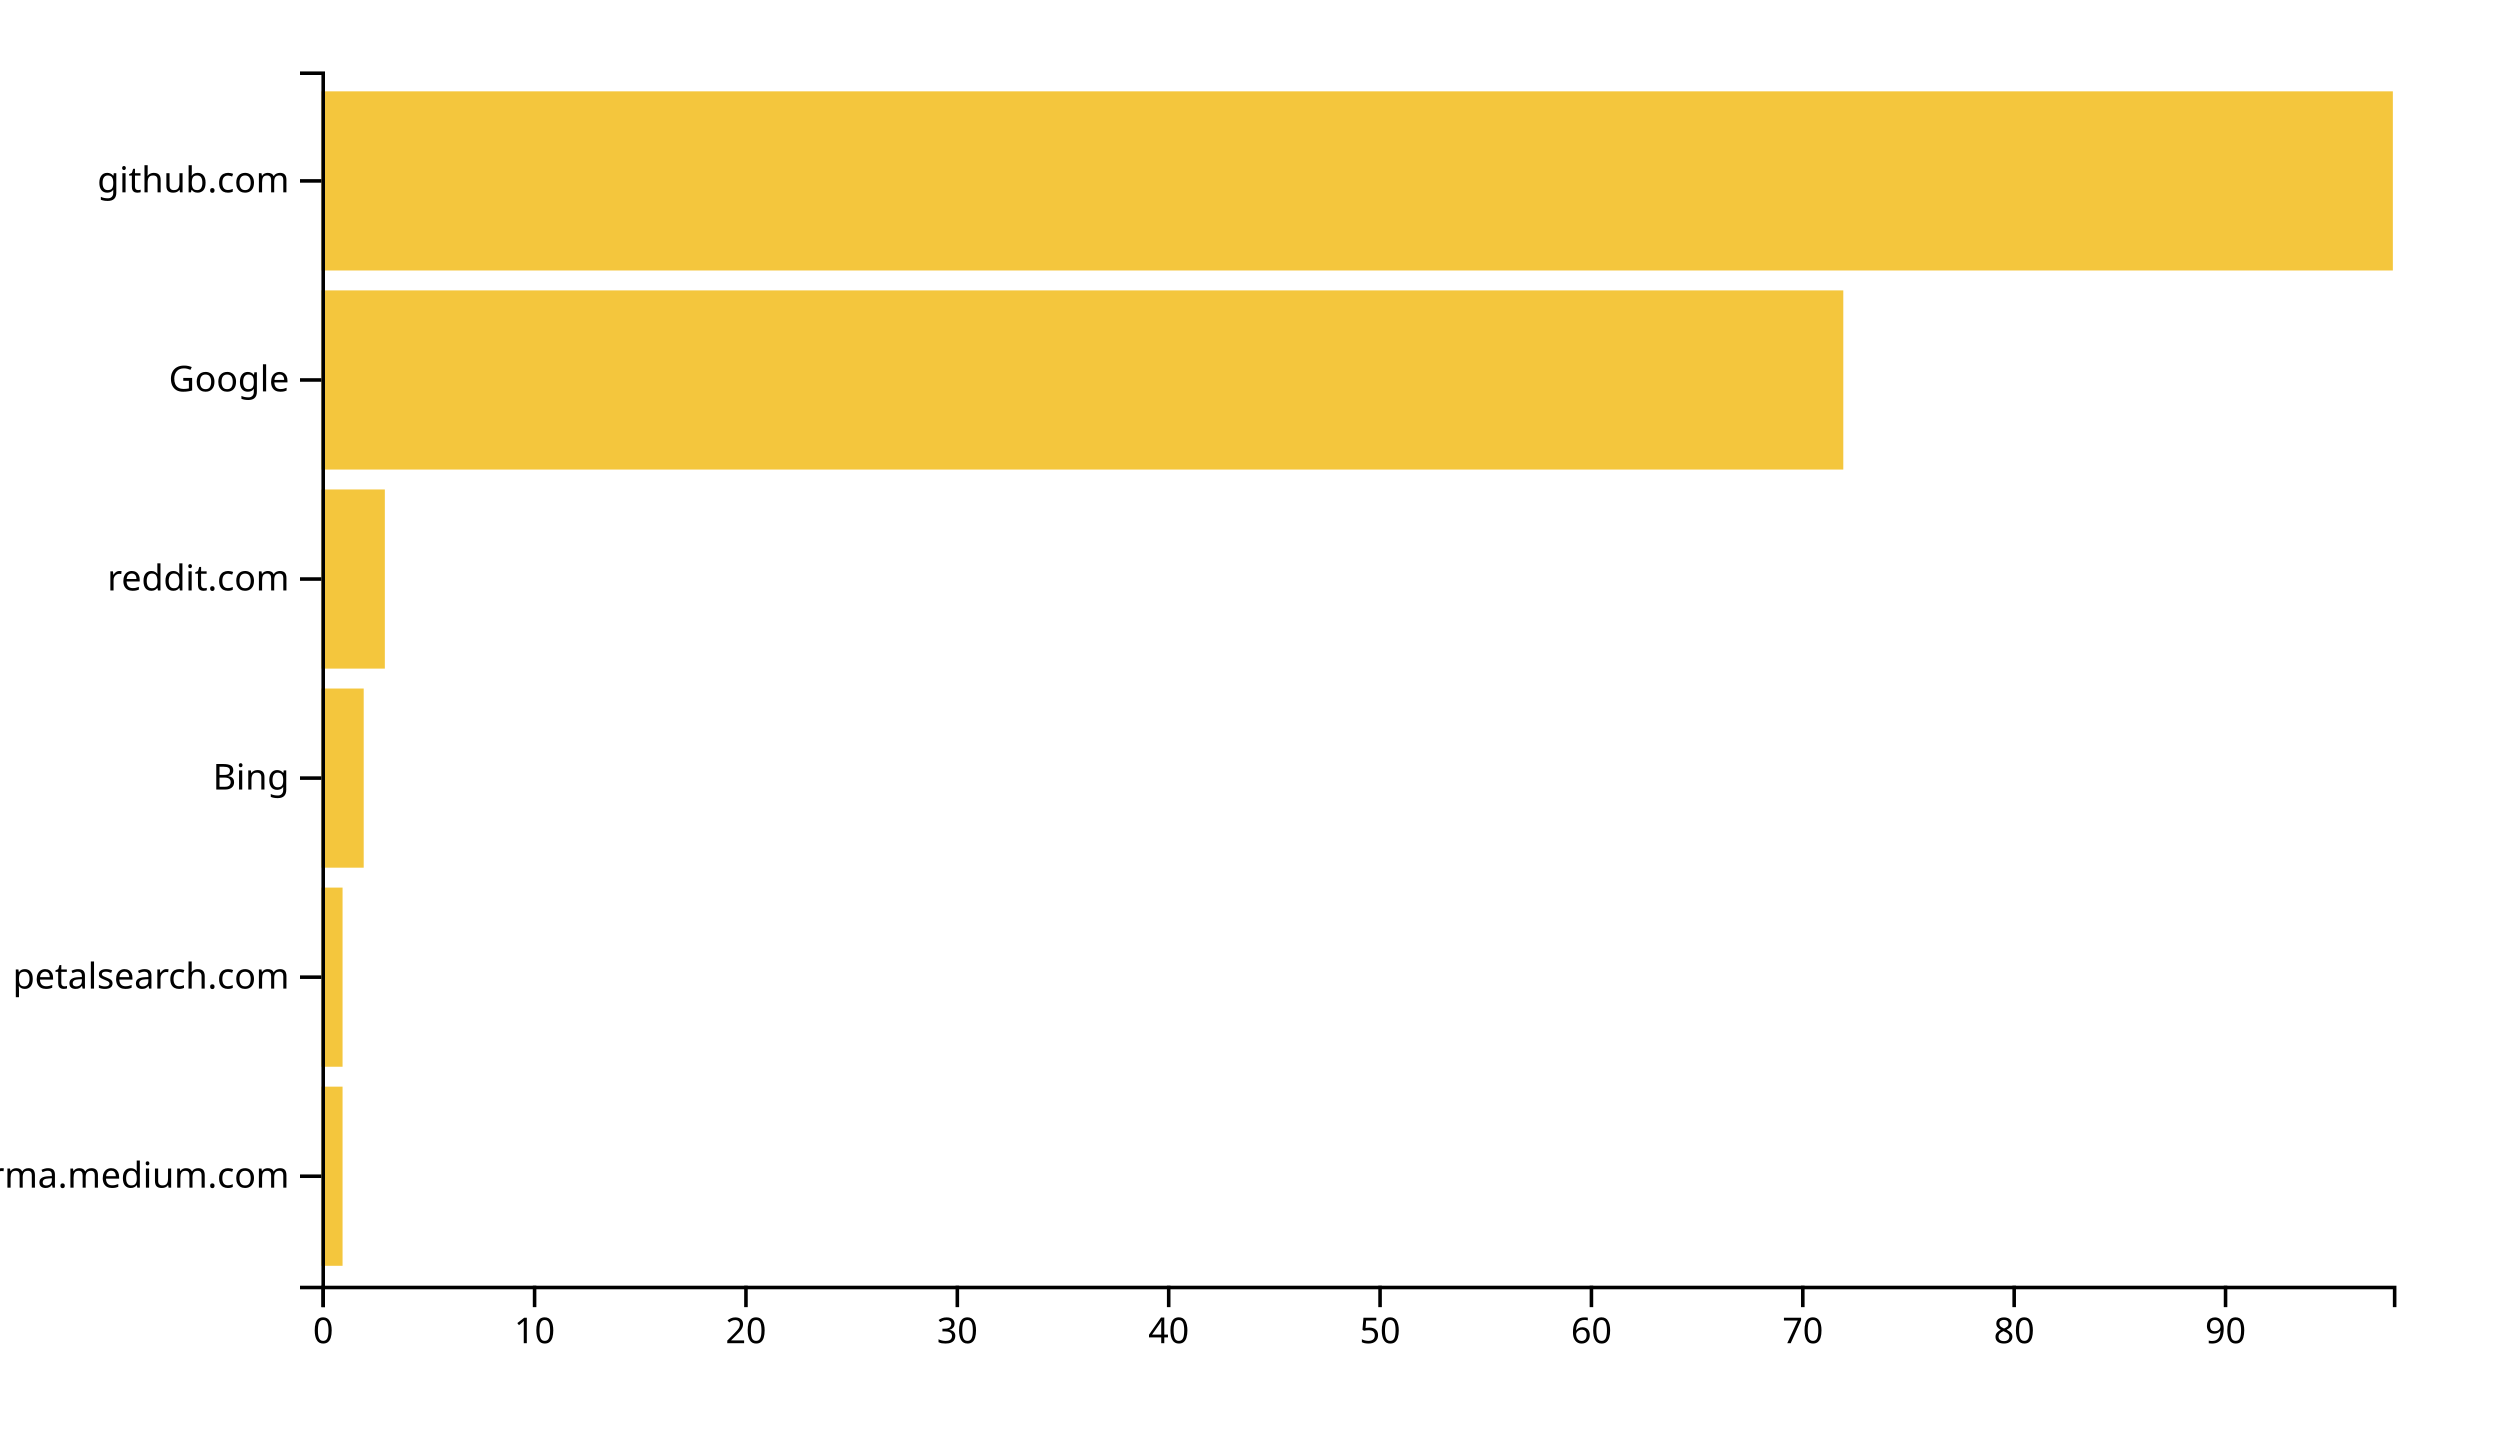
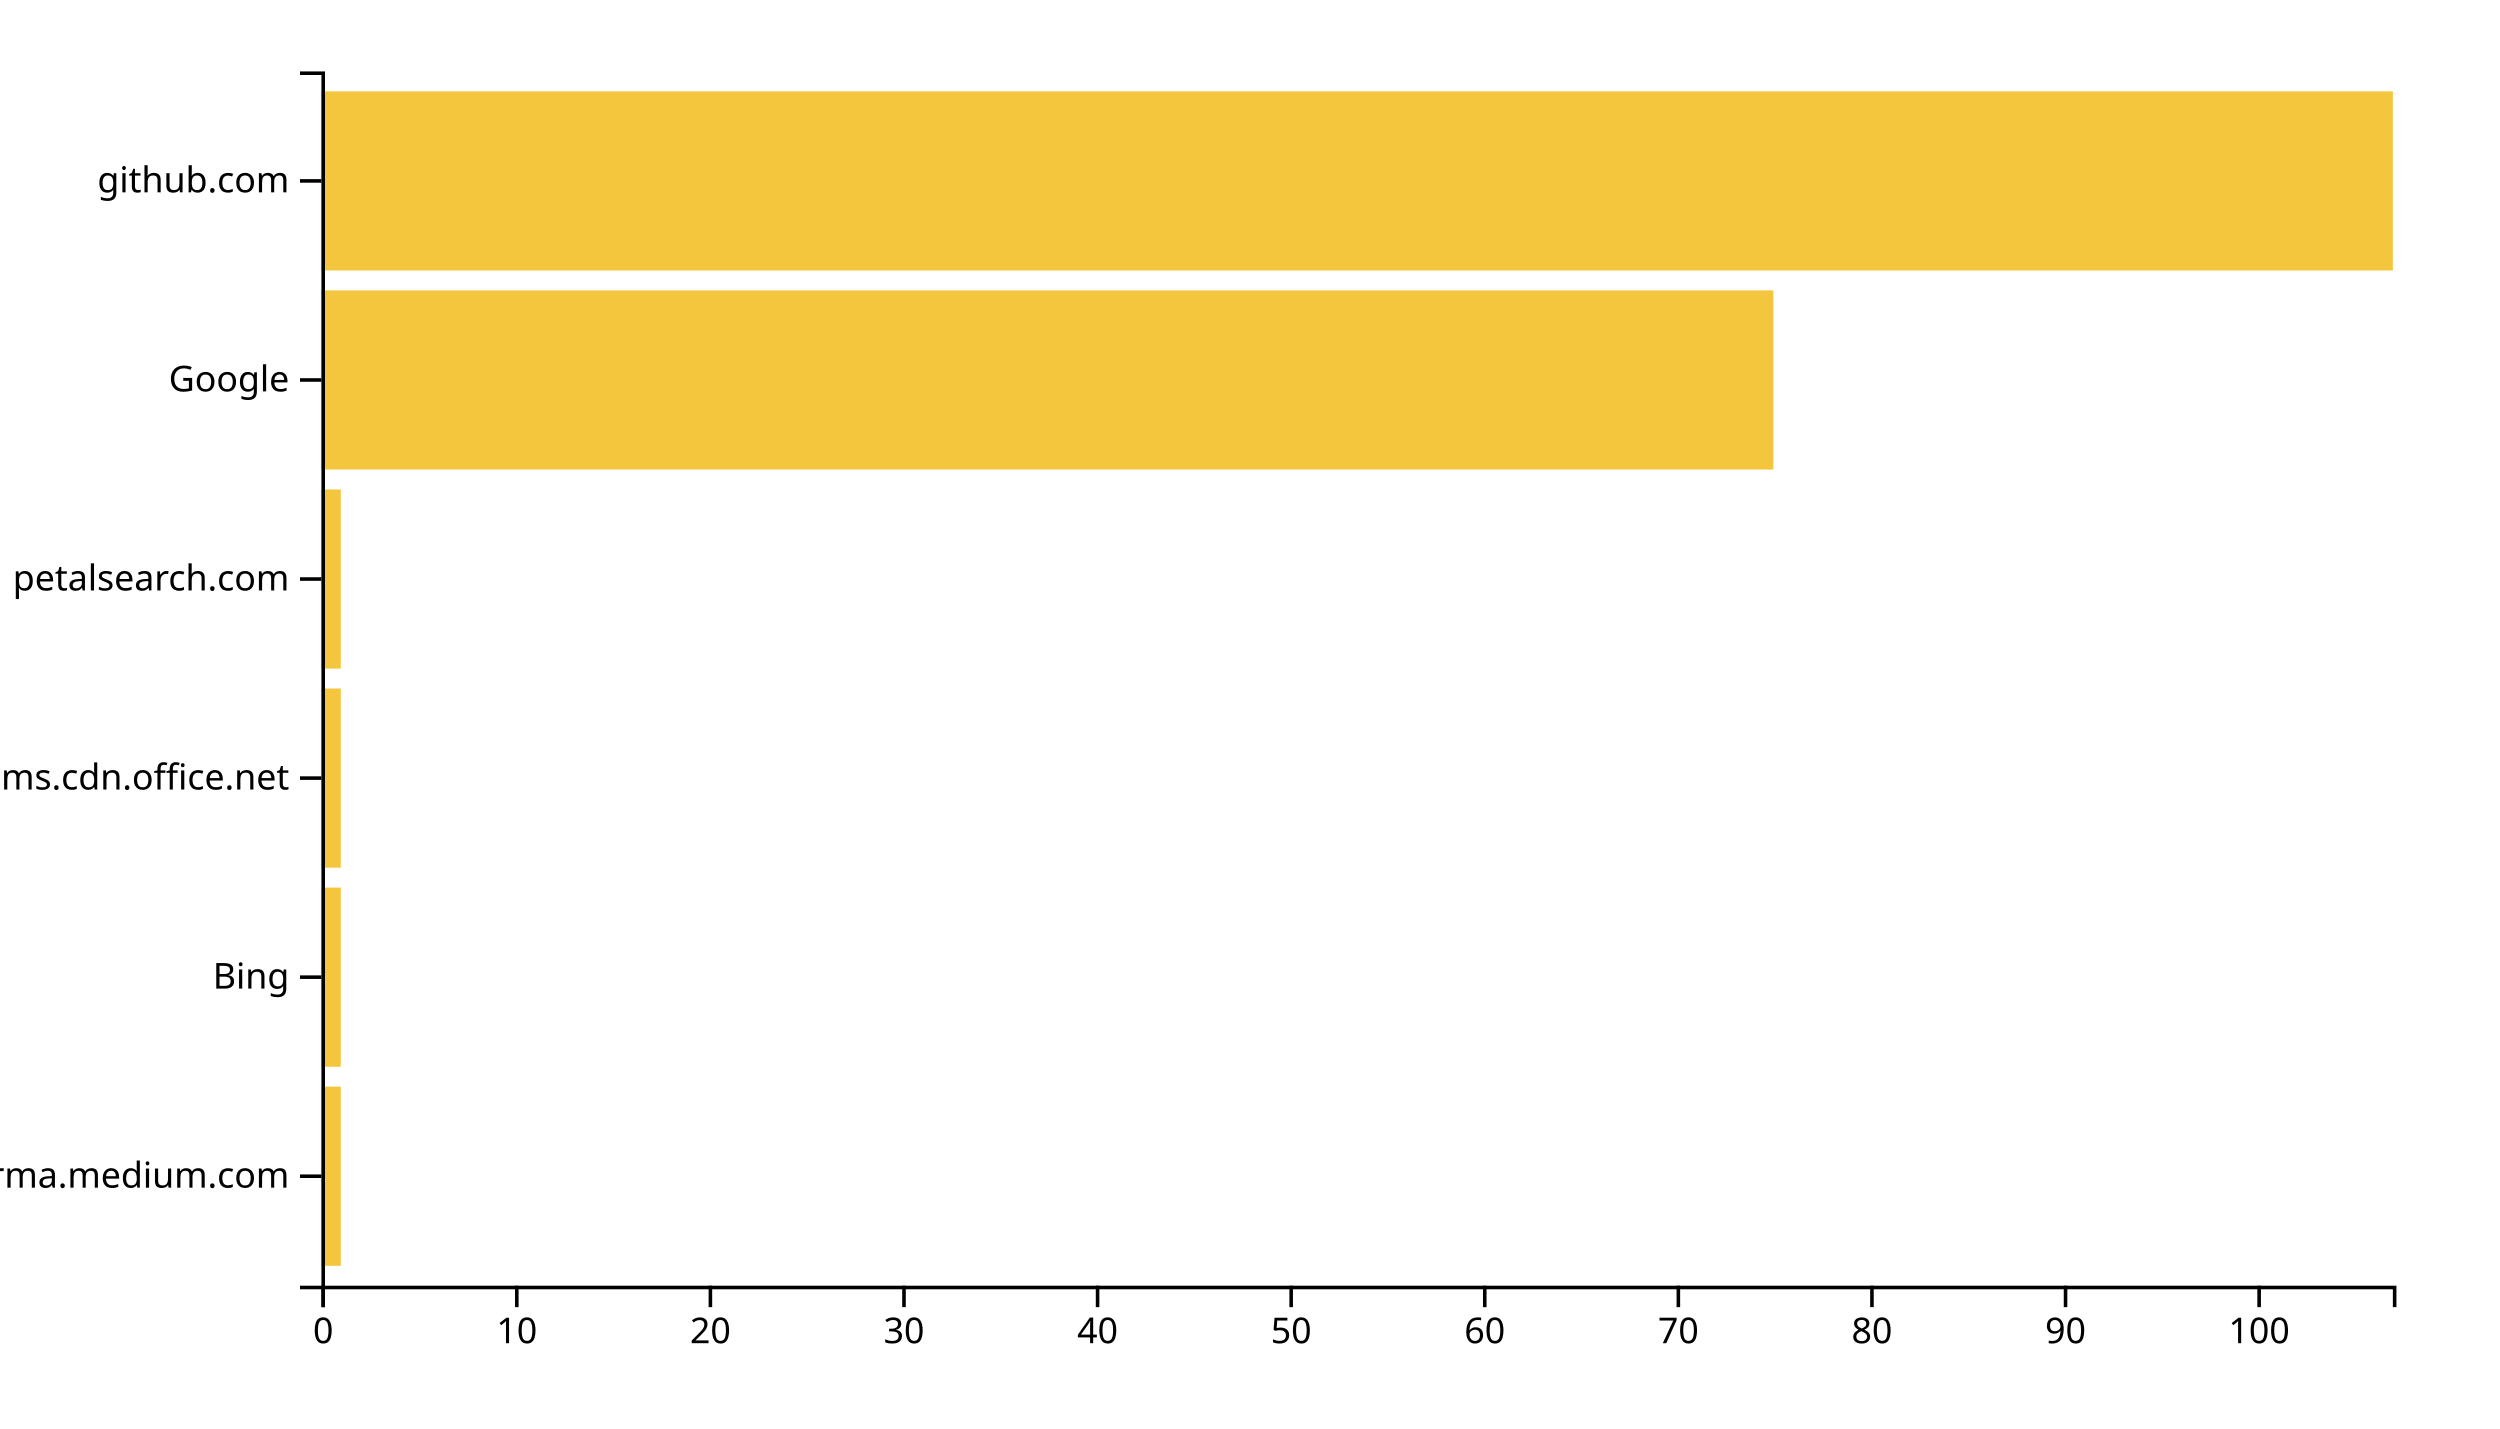
<svg xmlns="http://www.w3.org/2000/svg" width="700" height="400">
  <g transform="translate(90,20)">
-     <rect class="bar" width="5.918" y="284.262" height="50.164" style="fill: #f4c63d; text-anchor: end;" />
-     <rect class="bar" width="5.918" y="228.525" height="50.164" style="fill: #f4c63d; text-anchor: end;" />
-     <rect class="bar" width="11.837" y="172.787" height="50.164" style="fill: #f4c63d; text-anchor: end;" />
-     <rect class="bar" width="17.755" y="117.049" height="50.164" style="fill: #f4c63d; text-anchor: end;" />
-     <rect class="bar" width="426.122" y="61.311" height="50.164" style="fill: #f4c63d; text-anchor: end;" />
+     <rect class="bar" width="5.421" y="284.262" height="50.164" style="fill: #f4c63d; text-anchor: end;" />
+     <rect class="bar" width="5.421" y="228.525" height="50.164" style="fill: #f4c63d; text-anchor: end;" />
+     <rect class="bar" width="5.421" y="172.787" height="50.164" style="fill: #f4c63d; text-anchor: end;" />
+     <rect class="bar" width="5.421" y="117.049" height="50.164" style="fill: #f4c63d; text-anchor: end;" />
+     <rect class="bar" width="406.542" y="61.311" height="50.164" style="fill: #f4c63d; text-anchor: end;" />
    <rect class="bar" width="580" y="5.574" height="50.164" style="fill: #f4c63d; text-anchor: end;" />
    <g transform="translate(0,340)" fill="none" font-size="10" font-family="sans-serif" text-anchor="middle">
      <path class="domain" stroke="currentColor" d="M0.5,6V0.5H580.5V6" />
      <g class="tick" opacity="1" transform="translate(0.5,0)">
        <line stroke="currentColor" y2="6" />
        <text fill="currentColor" y="9" dy="0.71em">0</text>
      </g>
-       <g class="tick" opacity="1" transform="translate(59.68367,0)">
+       <g class="tick" opacity="1" transform="translate(54.70561,0)">
        <line stroke="currentColor" y2="6" />
        <text fill="currentColor" y="9" dy="0.71em">10</text>
      </g>
-       <g class="tick" opacity="1" transform="translate(118.8673,0)">
+       <g class="tick" opacity="1" transform="translate(108.9112,0)">
        <line stroke="currentColor" y2="6" />
        <text fill="currentColor" y="9" dy="0.71em">20</text>
      </g>
-       <g class="tick" opacity="1" transform="translate(178.051,0)">
+       <g class="tick" opacity="1" transform="translate(163.1168,0)">
        <line stroke="currentColor" y2="6" />
        <text fill="currentColor" y="9" dy="0.71em">30</text>
      </g>
-       <g class="tick" opacity="1" transform="translate(237.2347,0)">
+       <g class="tick" opacity="1" transform="translate(217.3224,0)">
        <line stroke="currentColor" y2="6" />
        <text fill="currentColor" y="9" dy="0.71em">40</text>
      </g>
-       <g class="tick" opacity="1" transform="translate(296.4184,0)">
+       <g class="tick" opacity="1" transform="translate(271.528,0)">
        <line stroke="currentColor" y2="6" />
        <text fill="currentColor" y="9" dy="0.71em">50</text>
      </g>
-       <g class="tick" opacity="1" transform="translate(355.602,0)">
+       <g class="tick" opacity="1" transform="translate(325.7336,0)">
        <line stroke="currentColor" y2="6" />
        <text fill="currentColor" y="9" dy="0.71em">60</text>
      </g>
-       <g class="tick" opacity="1" transform="translate(414.7857,0)">
+       <g class="tick" opacity="1" transform="translate(379.9393,0)">
        <line stroke="currentColor" y2="6" />
        <text fill="currentColor" y="9" dy="0.71em">70</text>
      </g>
-       <g class="tick" opacity="1" transform="translate(473.9694,0)">
+       <g class="tick" opacity="1" transform="translate(434.1449,0)">
        <line stroke="currentColor" y2="6" />
        <text fill="currentColor" y="9" dy="0.71em">80</text>
      </g>
-       <g class="tick" opacity="1" transform="translate(533.1531,0)">
+       <g class="tick" opacity="1" transform="translate(488.3505,0)">
        <line stroke="currentColor" y2="6" />
        <text fill="currentColor" y="9" dy="0.71em">90</text>
+       </g>
+       <g class="tick" opacity="1" transform="translate(542.5561,0)">
+         <line stroke="currentColor" y2="6" />
+         <text fill="currentColor" y="9" dy="0.71em">100</text>
      </g>
    </g>
    <g fill="none" font-size="10" font-family="sans-serif" text-anchor="end">
      <path class="domain" stroke="currentColor" d="M-6,340.5H0.5V0.5H-6" />
      <g class="tick" opacity="1" transform="translate(0,309.3443)">
        <line stroke="currentColor" x2="-6" />
        <text fill="currentColor" x="-9" dy="0.32em">xgirma.medium.com</text>
      </g>
      <g class="tick" opacity="1" transform="translate(0,253.6066)">
        <line stroke="currentColor" x2="-6" />
-         <text fill="currentColor" x="-9" dy="0.32em">petalsearch.com</text>
+         <text fill="currentColor" x="-9" dy="0.32em">Bing</text>
      </g>
      <g class="tick" opacity="1" transform="translate(0,197.8689)">
        <line stroke="currentColor" x2="-6" />
-         <text fill="currentColor" x="-9" dy="0.32em">Bing</text>
+         <text fill="currentColor" x="-9" dy="0.32em">statics.teams.cdn.office.net</text>
      </g>
      <g class="tick" opacity="1" transform="translate(0,142.1311)">
        <line stroke="currentColor" x2="-6" />
-         <text fill="currentColor" x="-9" dy="0.32em">reddit.com</text>
+         <text fill="currentColor" x="-9" dy="0.32em">petalsearch.com</text>
      </g>
      <g class="tick" opacity="1" transform="translate(0,86.39344)">
        <line stroke="currentColor" x2="-6" />
        <text fill="currentColor" x="-9" dy="0.32em">Google</text>
      </g>
      <g class="tick" opacity="1" transform="translate(0,30.65574)">
        <line stroke="currentColor" x2="-6" />
        <text fill="currentColor" x="-9" dy="0.32em">github.com</text>
      </g>
    </g>
  </g>
</svg>
